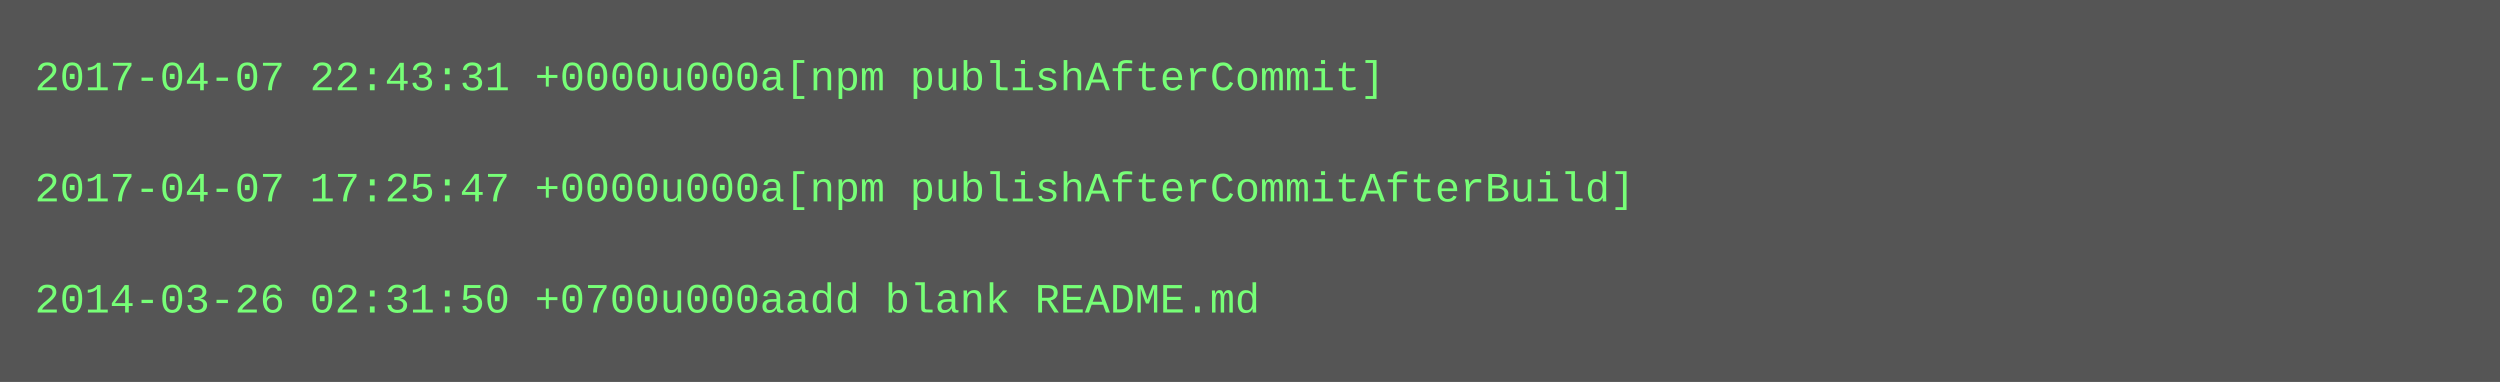
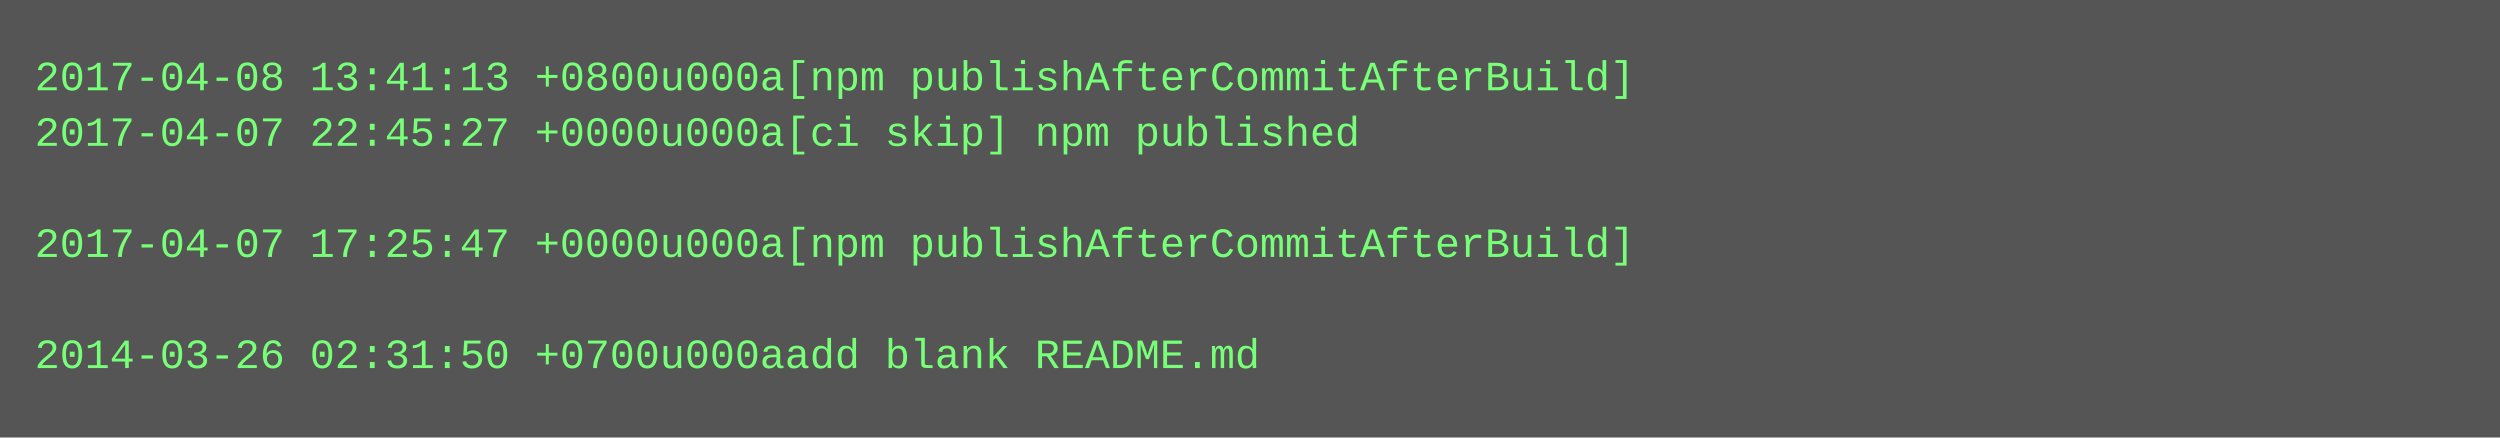
- <svg xmlns="http://www.w3.org/2000/svg" height="110" width="720">
-   <rect height="110" fill="#555" width="720" />
+ <svg xmlns="http://www.w3.org/2000/svg" height="126" width="720">
+   <rect height="126" fill="#555" width="720" />
  <text fill="#7f7" font-family="Courier New" font-size="12" xml:space="preserve">
-     <tspan x="10" y="26">2017-04-07 22:43:31 +0000u000a[npm publishAfterCommit]</tspan>
-     <tspan x="10" y="42" />
-     <tspan x="10" y="58">2017-04-07 17:25:47 +0000u000a[npm publishAfterCommitAfterBuild]</tspan>
-     <tspan x="10" y="74" />
-     <tspan x="10" y="90">2014-03-26 02:31:50 +0700u000aadd blank README.md</tspan>
+     <tspan x="10" y="26">2017-04-08 13:41:13 +0800u000a[npm publishAfterCommitAfterBuild]</tspan>
+     <tspan x="10" y="42">2017-04-07 22:45:27 +0000u000a[ci skip] npm published</tspan>
+     <tspan x="10" y="58" />
+     <tspan x="10" y="74">2017-04-07 17:25:47 +0000u000a[npm publishAfterCommitAfterBuild]</tspan>
+     <tspan x="10" y="90" />
+     <tspan x="10" y="106">2014-03-26 02:31:50 +0700u000aadd blank README.md</tspan>
  </text>
</svg>
